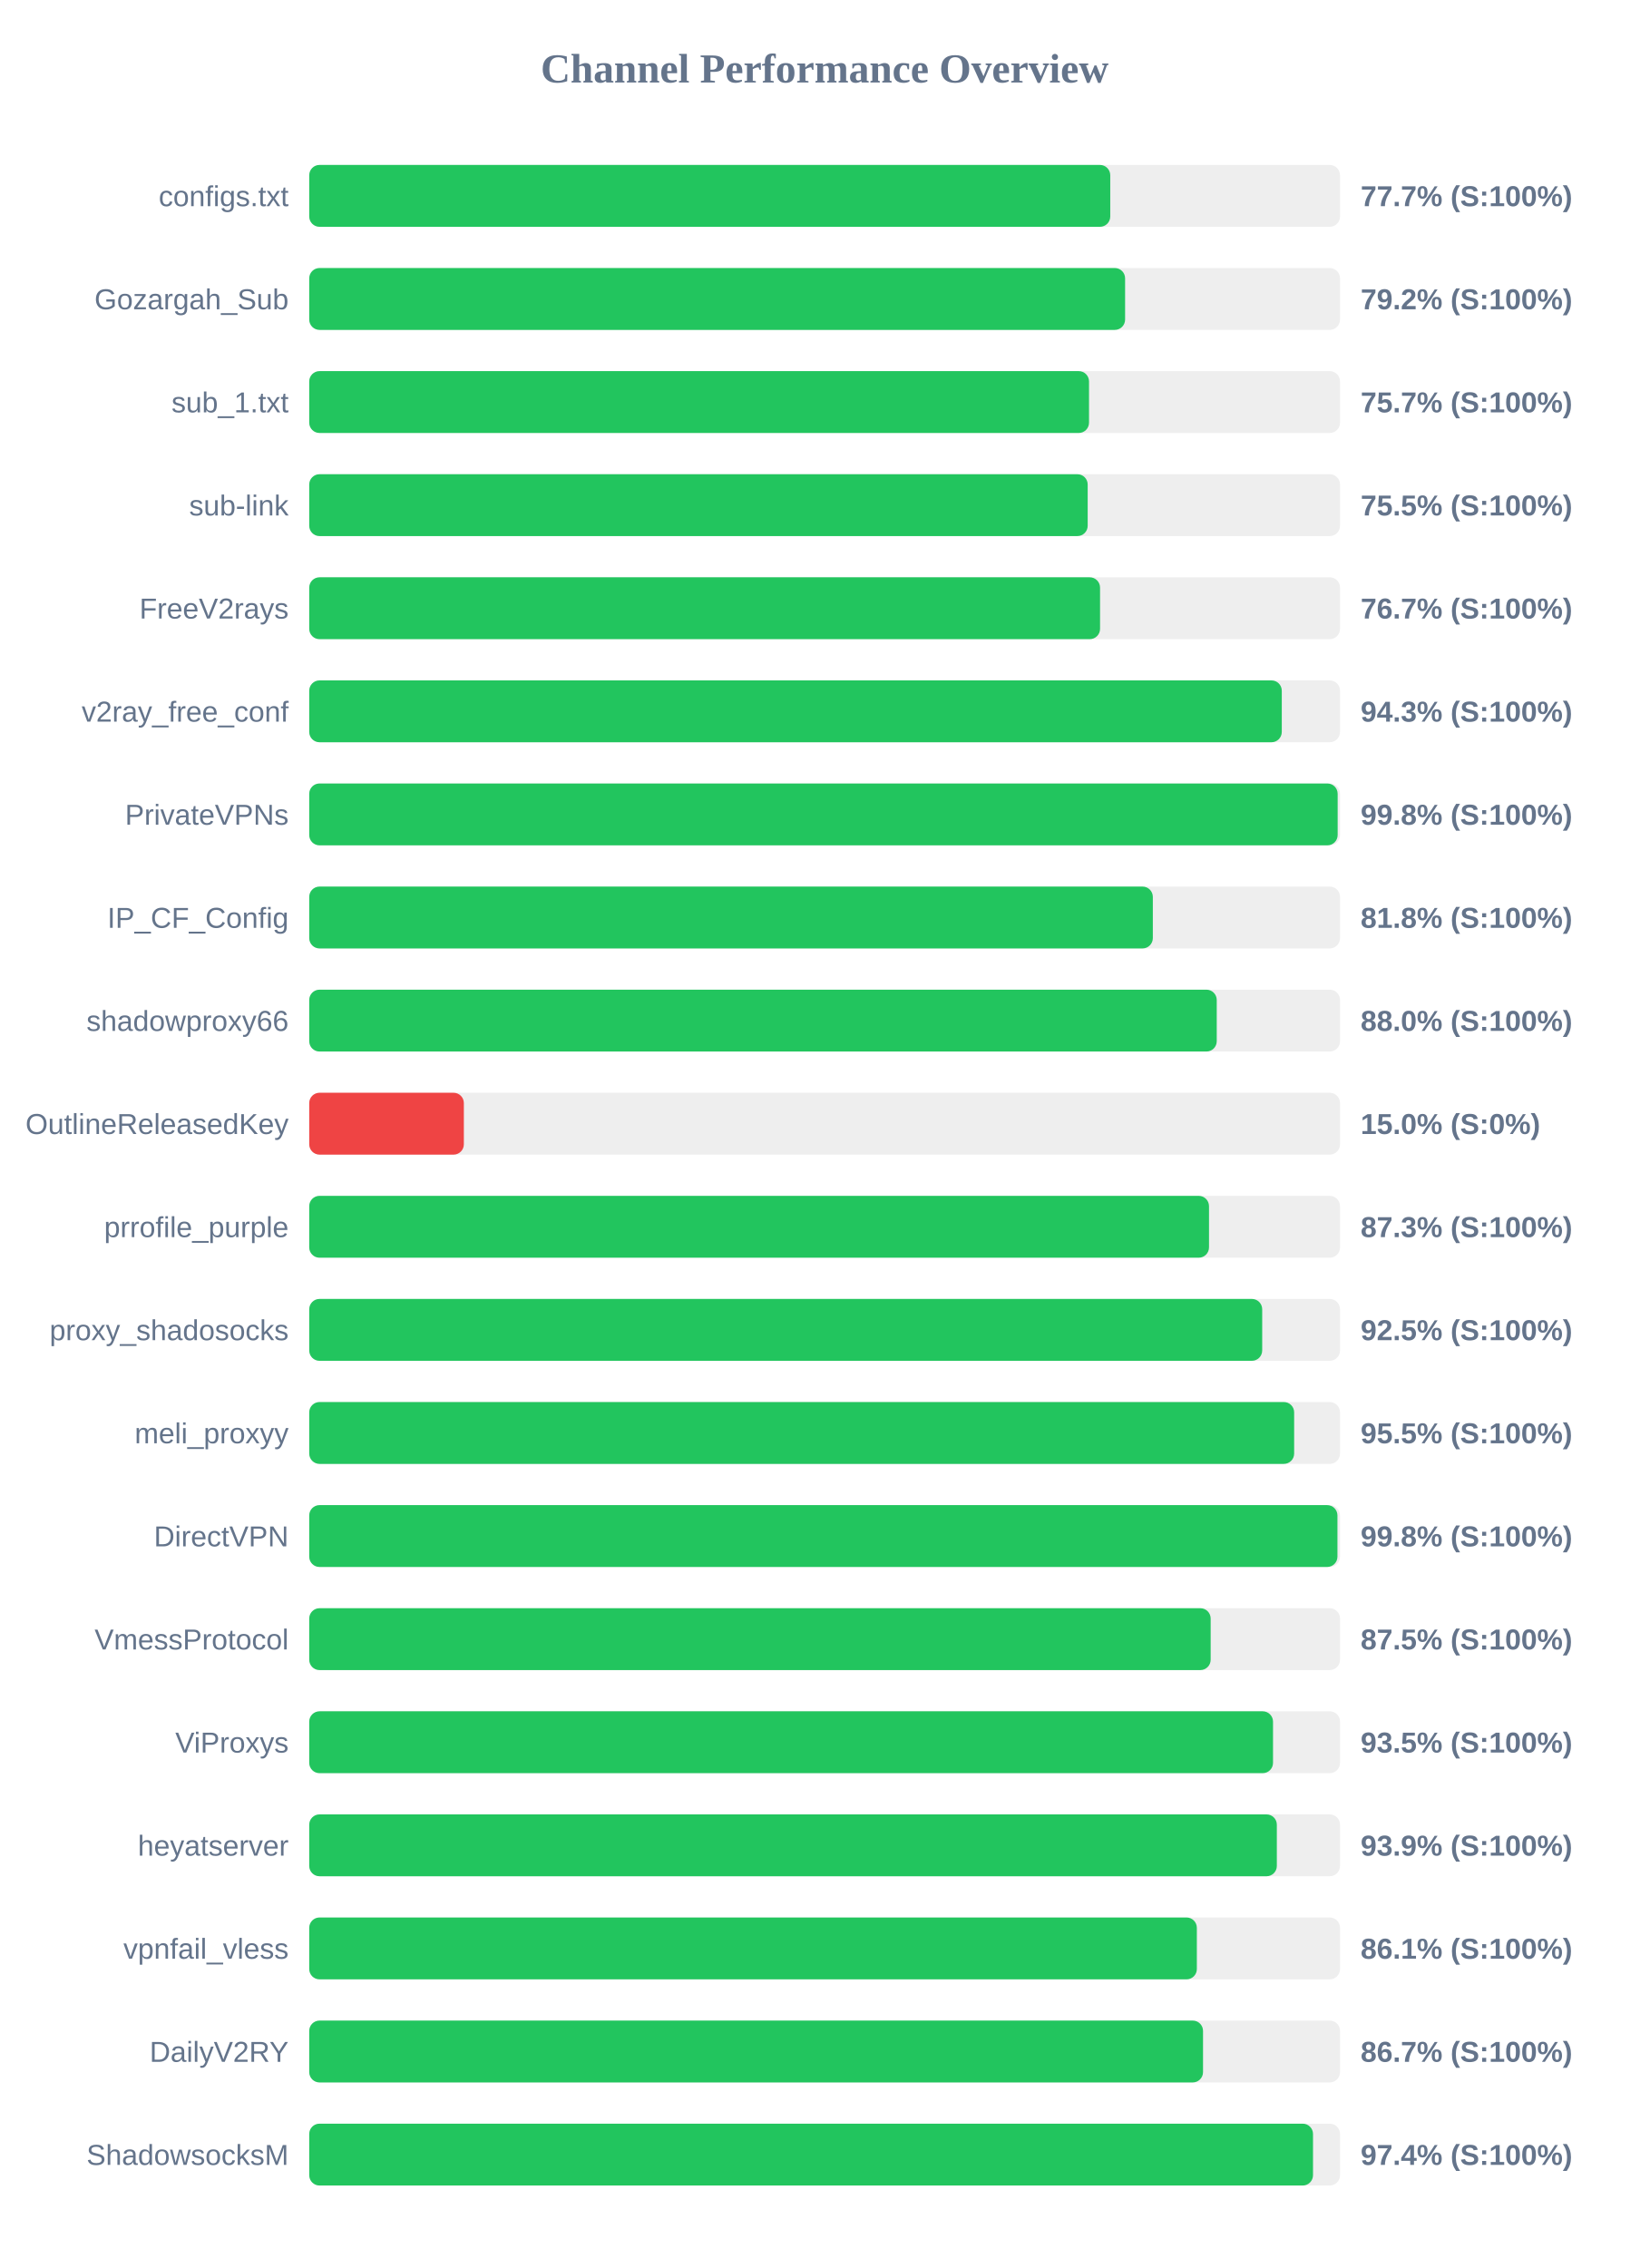
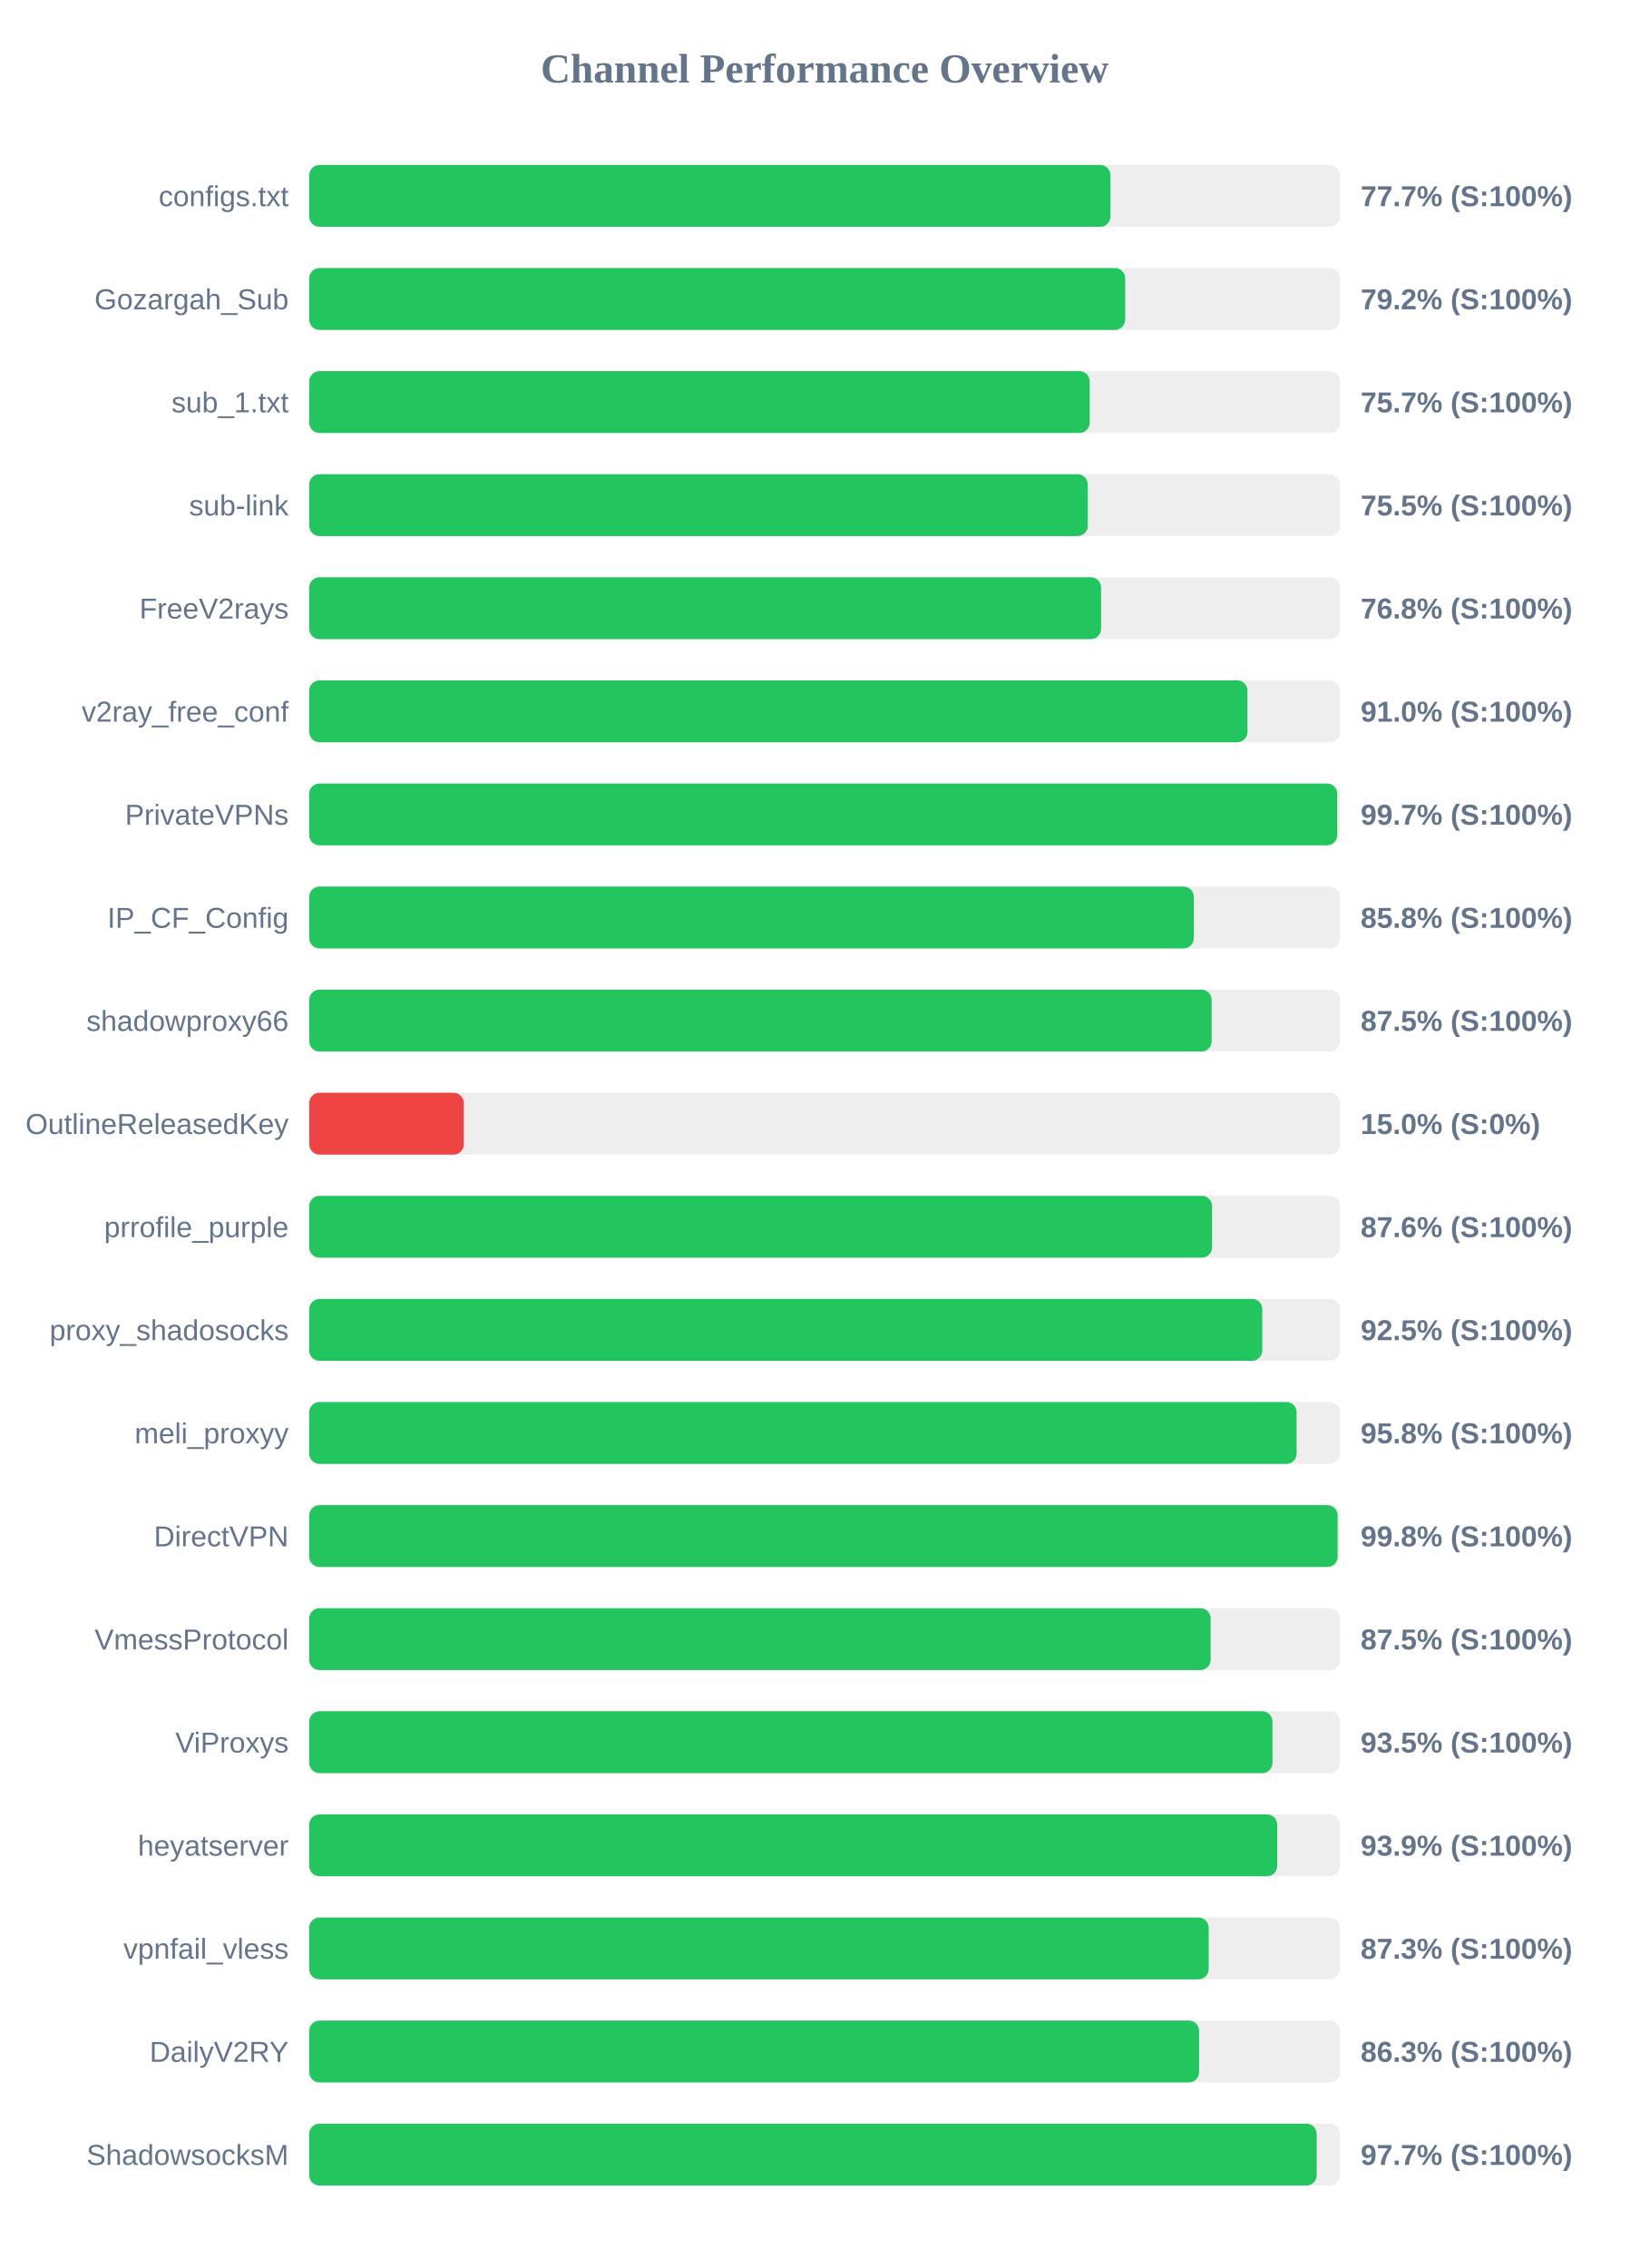
<svg xmlns="http://www.w3.org/2000/svg" width="800" height="1100" version="1.1">
  <style>
        .row { font: 14px Arial; fill: #64748b; }
        .score { font: bold 14px Arial; fill: #64748b; }
    </style>
  <text x="400" y="40" text-anchor="middle" font-size="20px" font-weight="bold" fill="#64748b">Channel Performance Overview</text>
  <rect x="150" y="80" width="500" height="30" fill="#eee" rx="5" />
-   <rect x="150" y="80" width="388.55" height="30" fill="#22c55e" rx="5" />
+   <rect x="150" y="80" width="388.65" height="30" fill="#22c55e" rx="5" />
  <text x="140" y="100" text-anchor="end" class="row">configs.txt</text>
  <text x="660" y="100" text-anchor="start" class="score">77.7% (S:100%)</text>
  <rect x="150" y="130" width="500" height="30" fill="#eee" rx="5" />
-   <rect x="150" y="130" width="395.75" height="30" fill="#22c55e" rx="5" />
+   <rect x="150" y="130" width="395.8" height="30" fill="#22c55e" rx="5" />
  <text x="140" y="150" text-anchor="end" class="row">Gozargah_Sub</text>
  <text x="660" y="150" text-anchor="start" class="score">79.2% (S:100%)</text>
  <rect x="150" y="180" width="500" height="30" fill="#eee" rx="5" />
-   <rect x="150" y="180" width="378.25" height="30" fill="#22c55e" rx="5" />
+   <rect x="150" y="180" width="378.6" height="30" fill="#22c55e" rx="5" />
  <text x="140" y="200" text-anchor="end" class="row">sub_1.txt</text>
  <text x="660" y="200" text-anchor="start" class="score">75.7% (S:100%)</text>
  <rect x="150" y="230" width="500" height="30" fill="#eee" rx="5" />
-   <rect x="150" y="230" width="377.6" height="30" fill="#22c55e" rx="5" />
+   <rect x="150" y="230" width="377.65" height="30" fill="#22c55e" rx="5" />
  <text x="140" y="250" text-anchor="end" class="row">sub-link</text>
  <text x="660" y="250" text-anchor="start" class="score">75.5% (S:100%)</text>
  <rect x="150" y="280" width="500" height="30" fill="#eee" rx="5" />
-   <rect x="150" y="280" width="383.6" height="30" fill="#22c55e" rx="5" />
+   <rect x="150" y="280" width="384.1" height="30" fill="#22c55e" rx="5" />
  <text x="140" y="300" text-anchor="end" class="row">FreeV2rays</text>
-   <text x="660" y="300" text-anchor="start" class="score">76.7% (S:100%)</text>
+   <text x="660" y="300" text-anchor="start" class="score">76.8% (S:100%)</text>
  <rect x="150" y="330" width="500" height="30" fill="#eee" rx="5" />
-   <rect x="150" y="330" width="471.75" height="30" fill="#22c55e" rx="5" />
+   <rect x="150" y="330" width="455.1" height="30" fill="#22c55e" rx="5" />
  <text x="140" y="350" text-anchor="end" class="row">v2ray_free_conf</text>
-   <text x="660" y="350" text-anchor="start" class="score">94.3% (S:100%)</text>
+   <text x="660" y="350" text-anchor="start" class="score">91.0% (S:100%)</text>
  <rect x="150" y="380" width="500" height="30" fill="#eee" rx="5" />
-   <rect x="150" y="380" width="498.85" height="30" fill="#22c55e" rx="5" />
+   <rect x="150" y="380" width="498.65" height="30" fill="#22c55e" rx="5" />
  <text x="140" y="400" text-anchor="end" class="row">PrivateVPNs</text>
-   <text x="660" y="400" text-anchor="start" class="score">99.8% (S:100%)</text>
+   <text x="660" y="400" text-anchor="start" class="score">99.7% (S:100%)</text>
  <rect x="150" y="430" width="500" height="30" fill="#eee" rx="5" />
-   <rect x="150" y="430" width="409.2" height="30" fill="#22c55e" rx="5" />
+   <rect x="150" y="430" width="429.1" height="30" fill="#22c55e" rx="5" />
  <text x="140" y="450" text-anchor="end" class="row">IP_CF_Config</text>
-   <text x="660" y="450" text-anchor="start" class="score">81.8% (S:100%)</text>
+   <text x="660" y="450" text-anchor="start" class="score">85.8% (S:100%)</text>
  <rect x="150" y="480" width="500" height="30" fill="#eee" rx="5" />
-   <rect x="150" y="480" width="440.2" height="30" fill="#22c55e" rx="5" />
+   <rect x="150" y="480" width="437.75" height="30" fill="#22c55e" rx="5" />
  <text x="140" y="500" text-anchor="end" class="row">shadowproxy66</text>
-   <text x="660" y="500" text-anchor="start" class="score">88.0% (S:100%)</text>
+   <text x="660" y="500" text-anchor="start" class="score">87.5% (S:100%)</text>
  <rect x="150" y="530" width="500" height="30" fill="#eee" rx="5" />
  <rect x="150" y="530" width="75.0" height="30" fill="#ef4444" rx="5" />
  <text x="140" y="550" text-anchor="end" class="row">OutlineReleasedKey</text>
  <text x="660" y="550" text-anchor="start" class="score">15.0% (S:0%)</text>
  <rect x="150" y="580" width="500" height="30" fill="#eee" rx="5" />
-   <rect x="150" y="580" width="436.45" height="30" fill="#22c55e" rx="5" />
+   <rect x="150" y="580" width="437.95" height="30" fill="#22c55e" rx="5" />
  <text x="140" y="600" text-anchor="end" class="row">prrofile_purple</text>
-   <text x="660" y="600" text-anchor="start" class="score">87.3% (S:100%)</text>
+   <text x="660" y="600" text-anchor="start" class="score">87.6% (S:100%)</text>
  <rect x="150" y="630" width="500" height="30" fill="#eee" rx="5" />
-   <rect x="150" y="630" width="462.25" height="30" fill="#22c55e" rx="5" />
+   <rect x="150" y="630" width="462.3" height="30" fill="#22c55e" rx="5" />
  <text x="140" y="650" text-anchor="end" class="row">proxy_shadosocks</text>
  <text x="660" y="650" text-anchor="start" class="score">92.5% (S:100%)</text>
  <rect x="150" y="680" width="500" height="30" fill="#eee" rx="5" />
-   <rect x="150" y="680" width="477.75" height="30" fill="#22c55e" rx="5" />
+   <rect x="150" y="680" width="478.95" height="30" fill="#22c55e" rx="5" />
  <text x="140" y="700" text-anchor="end" class="row">meli_proxyy</text>
-   <text x="660" y="700" text-anchor="start" class="score">95.5% (S:100%)</text>
+   <text x="660" y="700" text-anchor="start" class="score">95.8% (S:100%)</text>
  <rect x="150" y="730" width="500" height="30" fill="#eee" rx="5" />
-   <rect x="150" y="730" width="498.75" height="30" fill="#22c55e" rx="5" />
+   <rect x="150" y="730" width="498.85" height="30" fill="#22c55e" rx="5" />
  <text x="140" y="750" text-anchor="end" class="row">DirectVPN</text>
  <text x="660" y="750" text-anchor="start" class="score">99.8% (S:100%)</text>
  <rect x="150" y="780" width="500" height="30" fill="#eee" rx="5" />
  <rect x="150" y="780" width="437.25" height="30" fill="#22c55e" rx="5" />
  <text x="140" y="800" text-anchor="end" class="row">VmessProtocol</text>
  <text x="660" y="800" text-anchor="start" class="score">87.5% (S:100%)</text>
  <rect x="150" y="830" width="500" height="30" fill="#eee" rx="5" />
-   <rect x="150" y="830" width="467.5" height="30" fill="#22c55e" rx="5" />
+   <rect x="150" y="830" width="467.25" height="30" fill="#22c55e" rx="5" />
  <text x="140" y="850" text-anchor="end" class="row">ViProxys</text>
  <text x="660" y="850" text-anchor="start" class="score">93.5% (S:100%)</text>
  <rect x="150" y="880" width="500" height="30" fill="#eee" rx="5" />
-   <rect x="150" y="880" width="469.35" height="30" fill="#22c55e" rx="5" />
+   <rect x="150" y="880" width="469.55" height="30" fill="#22c55e" rx="5" />
  <text x="140" y="900" text-anchor="end" class="row">heyatserver</text>
  <text x="660" y="900" text-anchor="start" class="score">93.9% (S:100%)</text>
  <rect x="150" y="930" width="500" height="30" fill="#eee" rx="5" />
-   <rect x="150" y="930" width="430.55" height="30" fill="#22c55e" rx="5" />
+   <rect x="150" y="930" width="436.3" height="30" fill="#22c55e" rx="5" />
  <text x="140" y="950" text-anchor="end" class="row">vpnfail_vless</text>
-   <text x="660" y="950" text-anchor="start" class="score">86.1% (S:100%)</text>
+   <text x="660" y="950" text-anchor="start" class="score">87.3% (S:100%)</text>
  <rect x="150" y="980" width="500" height="30" fill="#eee" rx="5" />
-   <rect x="150" y="980" width="433.55" height="30" fill="#22c55e" rx="5" />
+   <rect x="150" y="980" width="431.65" height="30" fill="#22c55e" rx="5" />
  <text x="140" y="1000" text-anchor="end" class="row">DailyV2RY</text>
-   <text x="660" y="1000" text-anchor="start" class="score">86.7% (S:100%)</text>
+   <text x="660" y="1000" text-anchor="start" class="score">86.3% (S:100%)</text>
  <rect x="150" y="1030" width="500" height="30" fill="#eee" rx="5" />
-   <rect x="150" y="1030" width="486.9" height="30" fill="#22c55e" rx="5" />
+   <rect x="150" y="1030" width="488.7" height="30" fill="#22c55e" rx="5" />
  <text x="140" y="1050" text-anchor="end" class="row">ShadowsocksM</text>
-   <text x="660" y="1050" text-anchor="start" class="score">97.4% (S:100%)</text>
+   <text x="660" y="1050" text-anchor="start" class="score">97.7% (S:100%)</text>
</svg>
